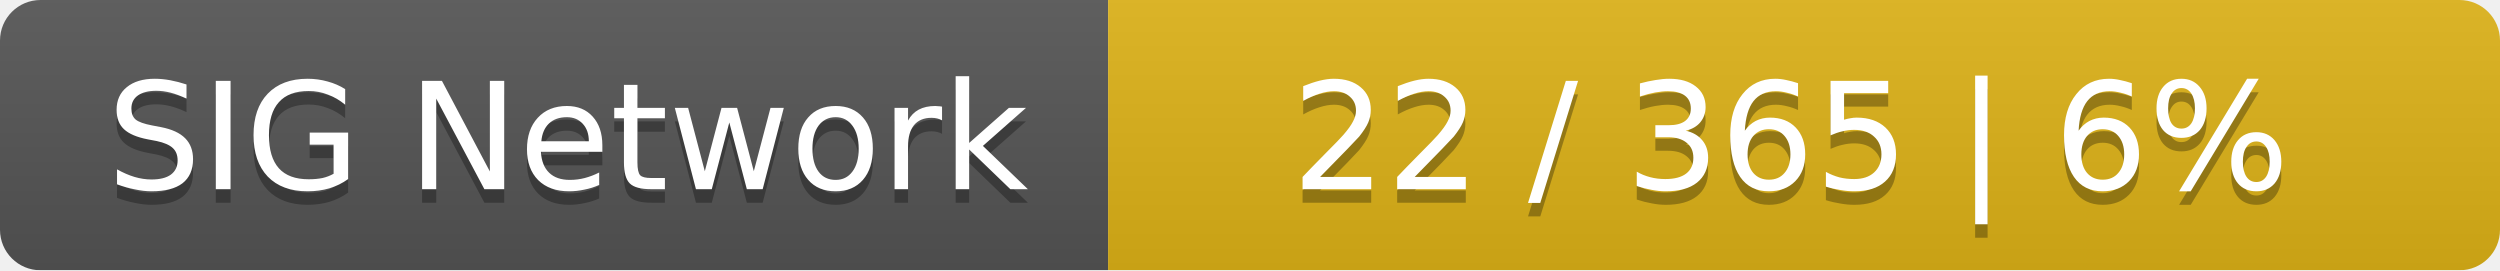
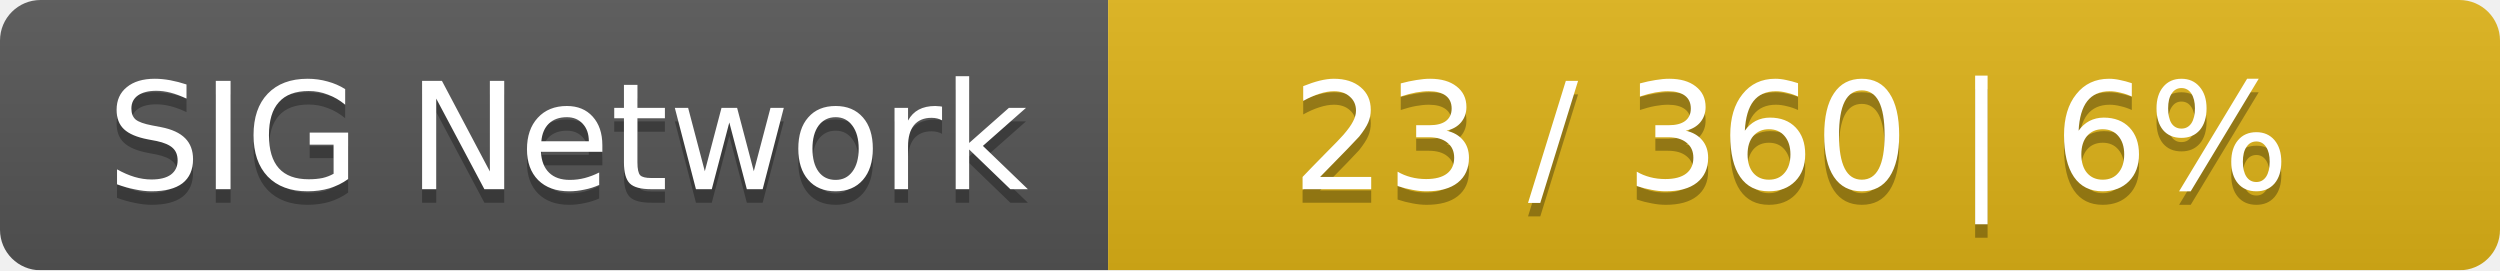
<svg xmlns="http://www.w3.org/2000/svg" width="185" height="20">
  <linearGradient id="smooth" x2="0" y2="100%">
    <stop offset="0" stop-color="#bbb" stop-opacity=".1" />
    <stop offset="1" stop-opacity=".1" />
  </linearGradient>
  <mask id="round">
    <rect width="185" height="20" rx="3" fill="#fff" />
  </mask>
  <g mask="url(#round)">
    <rect width="82" height="20" fill="#555" />
    <rect x="82" width="103" height="20" fill="#dfb317" />
    <rect width="185" height="20" fill="url(#smooth)" />
  </g>
  <g fill="#fff" text-anchor="middle" font-family="DejaVu Sans,Verdana,Geneva,sans-serif" font-size="11">
    <text x="42" y="15" fill="#010101" fill-opacity=".3">SIG Network</text>
    <text x="42" y="14">SIG Network</text>
-     <text x="132.5" y="15" fill="#010101" fill-opacity=".3">22 / 365    |    6%</text>
-     <text x="132.5" y="14">22 / 365    |    6%</text>
+     <text x="132.5" y="15" fill="#010101" fill-opacity=".3">23 / 360    |    6%</text>
+     <text x="132.5" y="14">23 / 360    |    6%</text>
  </g>
</svg>
